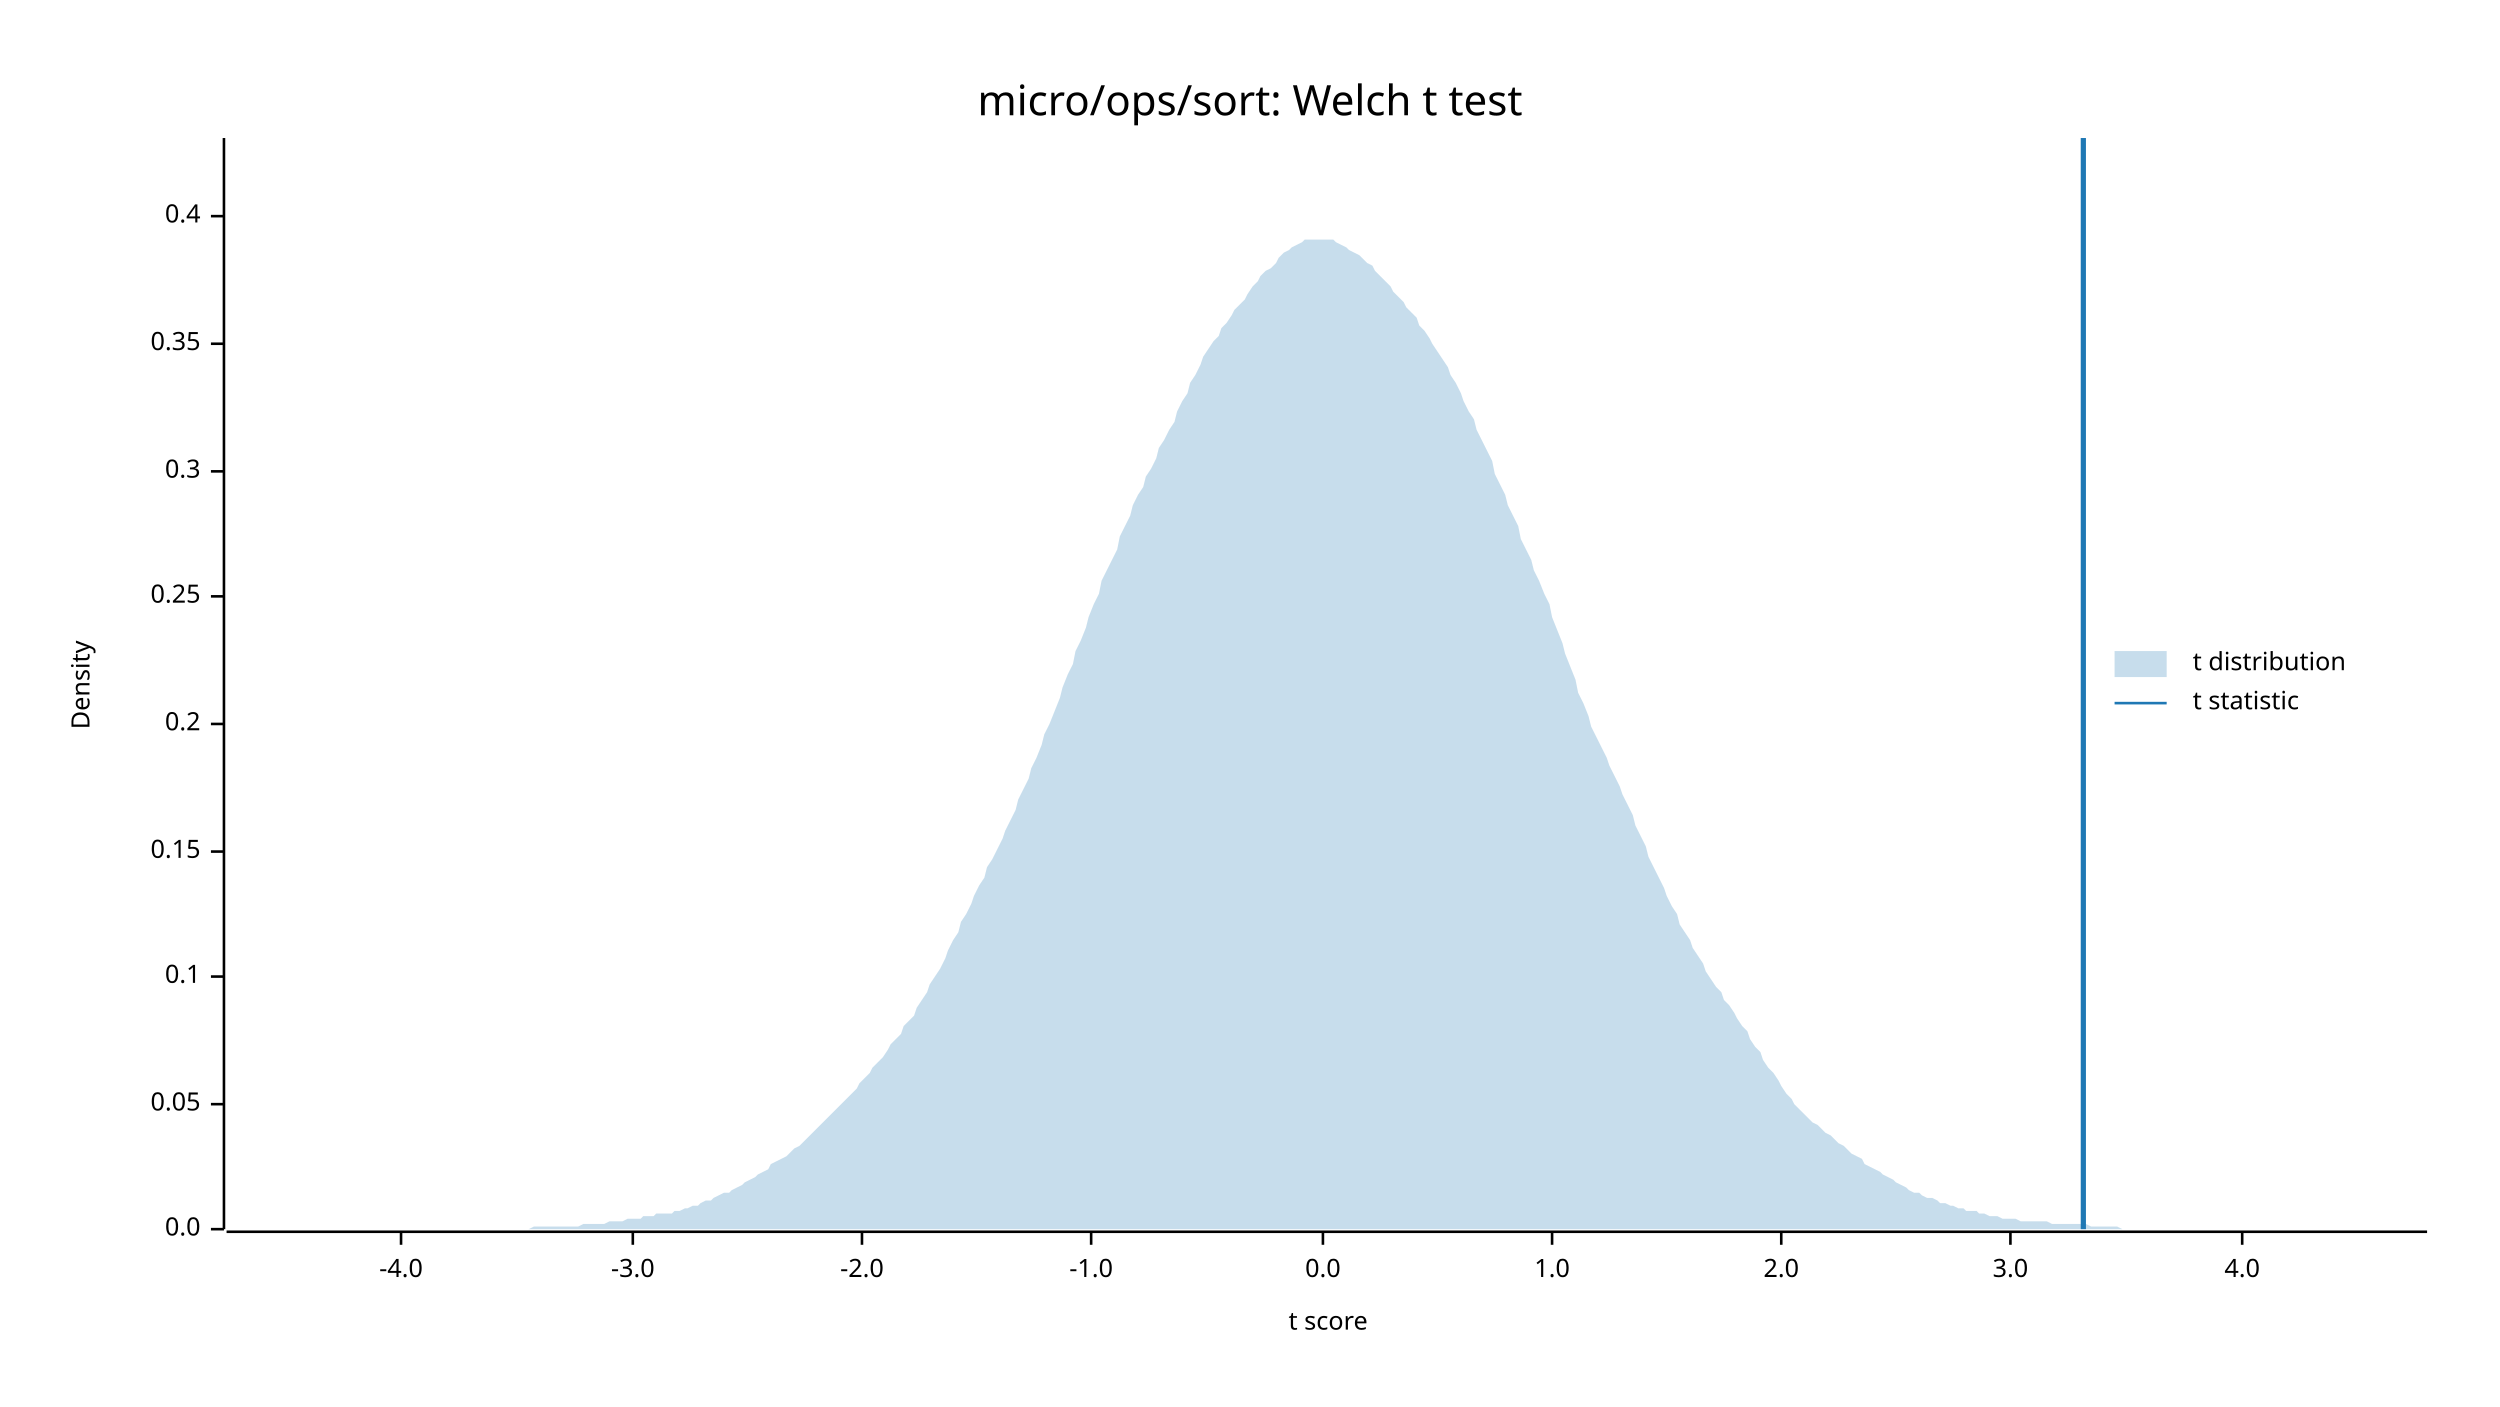
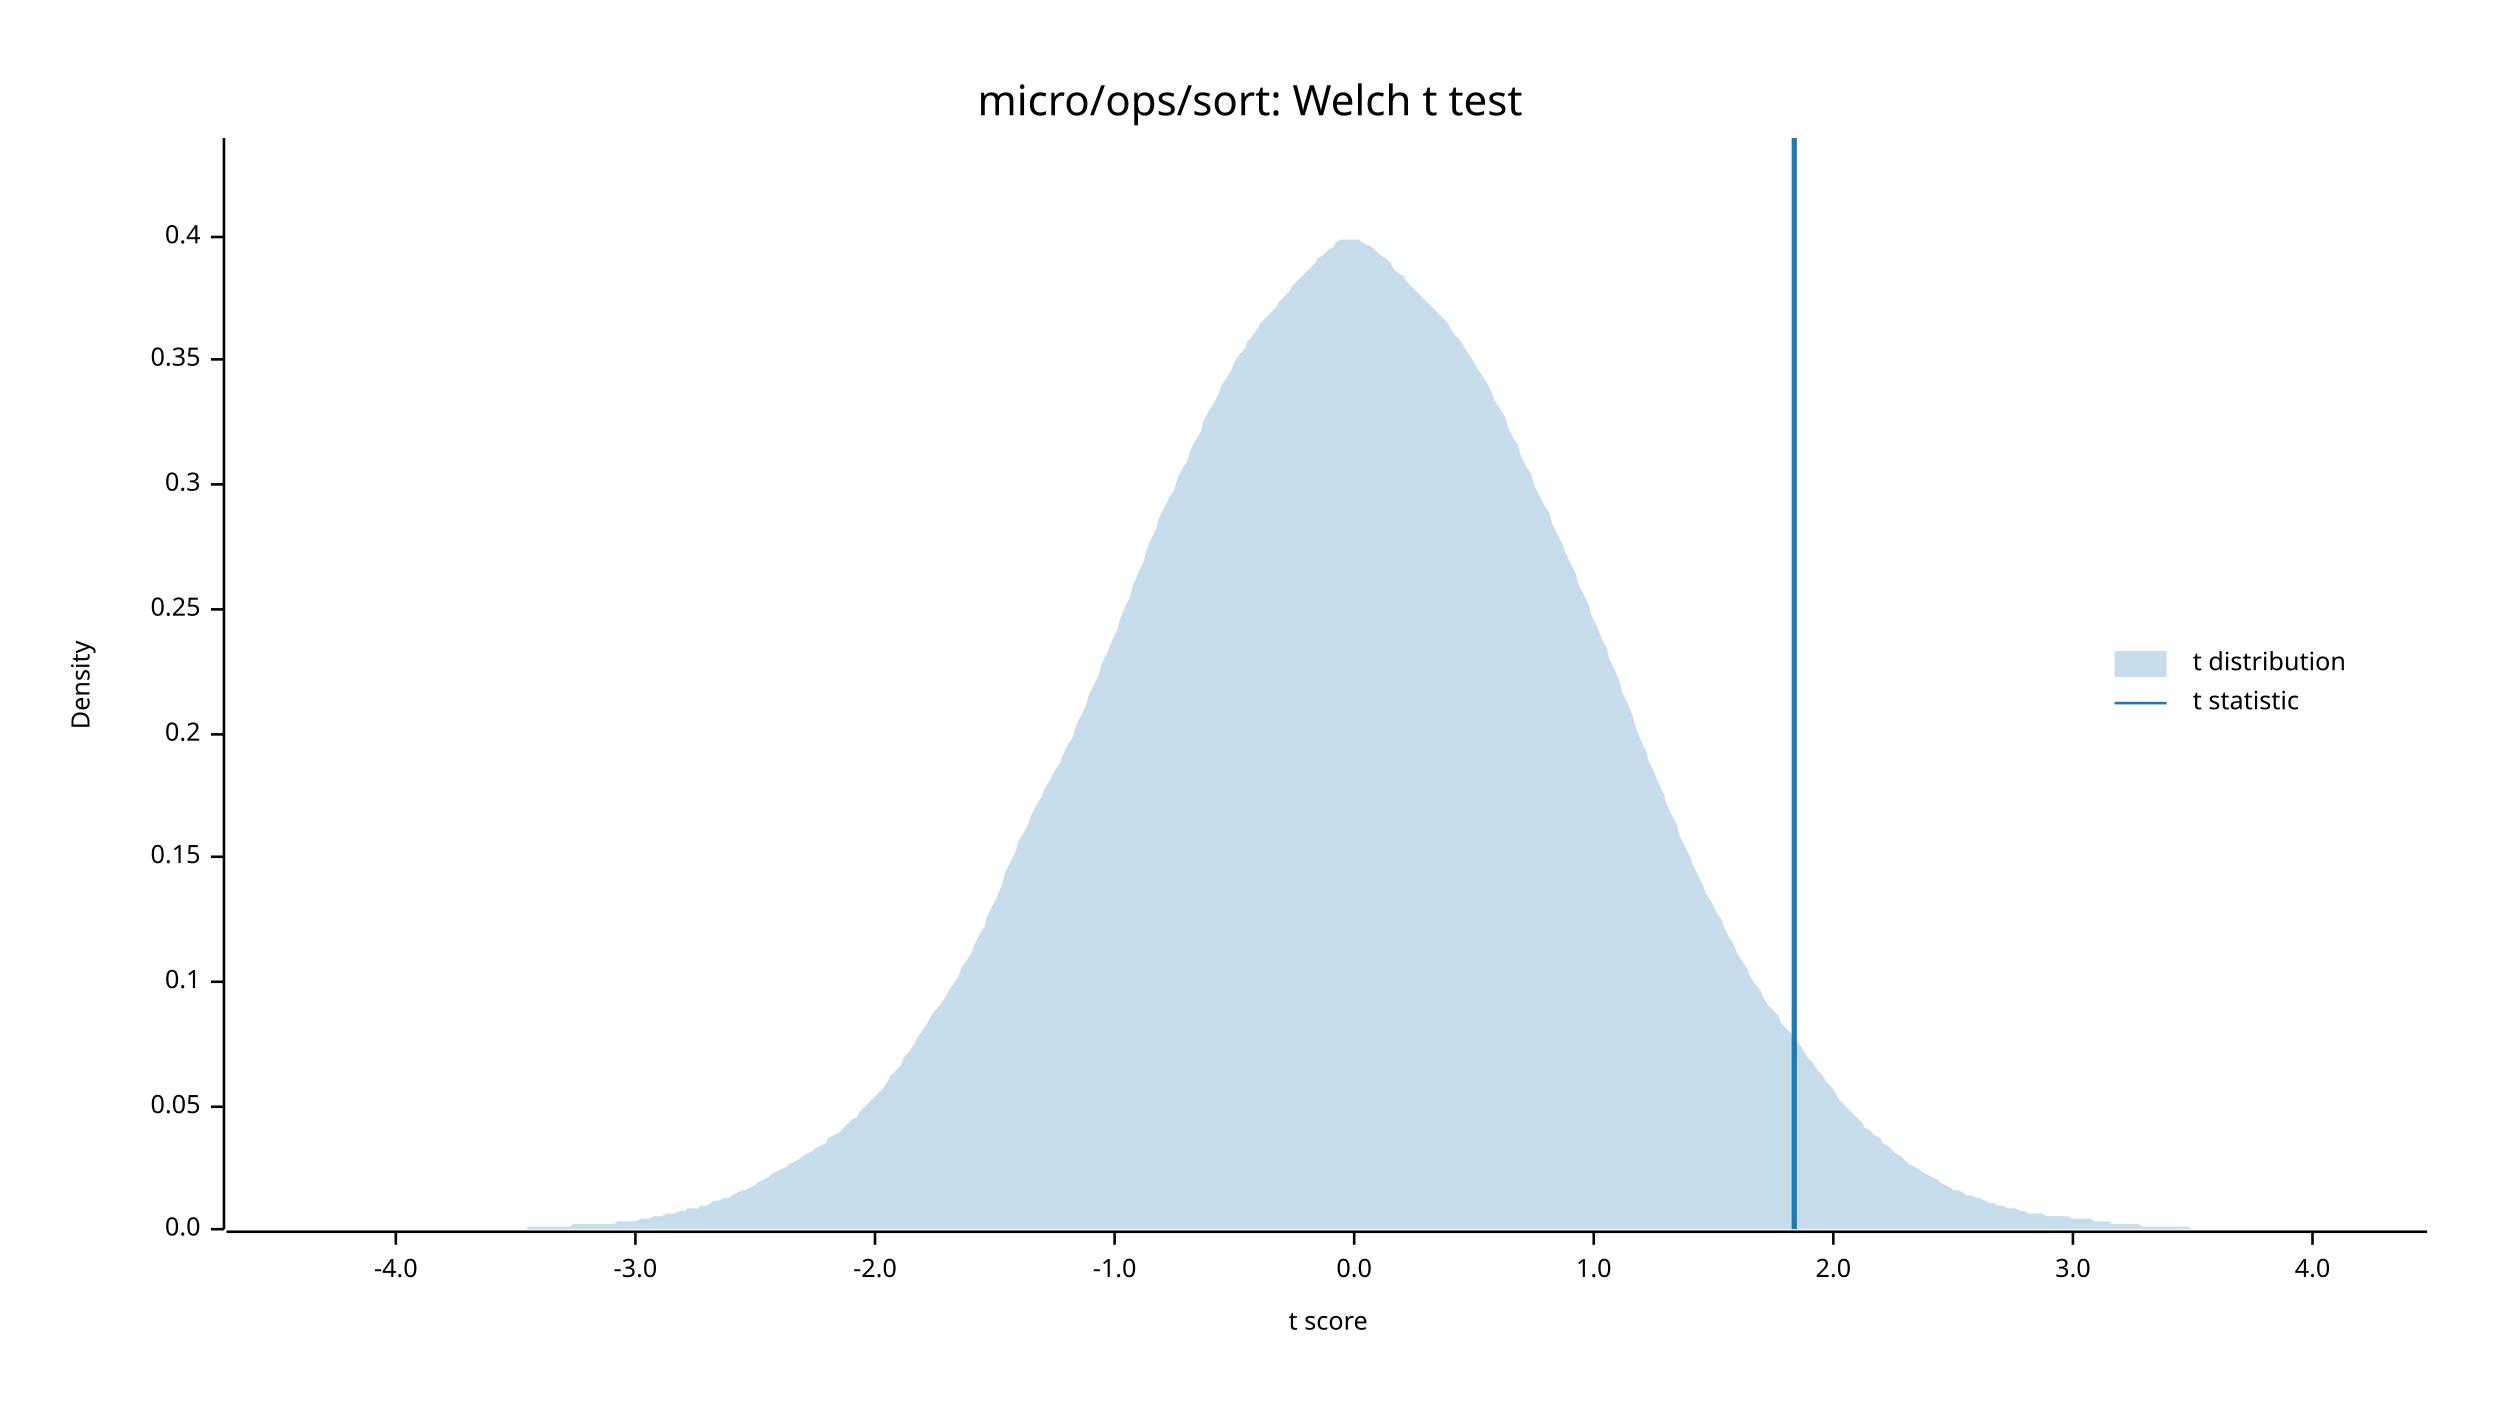
<svg xmlns="http://www.w3.org/2000/svg" width="960" height="540" viewBox="0 0 960 540">
  <text x="480" y="32" dy="0.76em" text-anchor="middle" font-family="sans-serif" font-size="16.129" opacity="1" fill="#000000">
micro/ops/sort: Welch t test
</text>
  <text x="27" y="263" dy="0.76em" text-anchor="middle" font-family="sans-serif" font-size="9.677" opacity="1" fill="#000000" transform="rotate(270, 27, 263)">
Density
</text>
  <text x="510" y="513" dy="-0.5ex" text-anchor="middle" font-family="sans-serif" font-size="9.677" opacity="1" fill="#000000">
t score
</text>
  <polyline fill="none" opacity="1" stroke="#000000" stroke-width="1" points="86,53 86,472 " />
  <text x="77" y="472" dy="0.5ex" text-anchor="end" font-family="sans-serif" font-size="9.677" opacity="1" fill="#000000">
0.0
</text>
  <polyline fill="none" opacity="1" stroke="#000000" stroke-width="1" points="81,472 86,472 " />
-   <text x="77" y="424" dy="0.5ex" text-anchor="end" font-family="sans-serif" font-size="9.677" opacity="1" fill="#000000">
+   <text x="77" y="425" dy="0.5ex" text-anchor="end" font-family="sans-serif" font-size="9.677" opacity="1" fill="#000000">
0.05
</text>
-   <polyline fill="none" opacity="1" stroke="#000000" stroke-width="1" points="81,424 86,424 " />
-   <text x="77" y="375" dy="0.5ex" text-anchor="end" font-family="sans-serif" font-size="9.677" opacity="1" fill="#000000">
+   <polyline fill="none" opacity="1" stroke="#000000" stroke-width="1" points="81,425 86,425 " />
+   <text x="77" y="377" dy="0.5ex" text-anchor="end" font-family="sans-serif" font-size="9.677" opacity="1" fill="#000000">
0.1
</text>
-   <polyline fill="none" opacity="1" stroke="#000000" stroke-width="1" points="81,375 86,375 " />
-   <text x="77" y="327" dy="0.5ex" text-anchor="end" font-family="sans-serif" font-size="9.677" opacity="1" fill="#000000">
+   <polyline fill="none" opacity="1" stroke="#000000" stroke-width="1" points="81,377 86,377 " />
+   <text x="77" y="329" dy="0.5ex" text-anchor="end" font-family="sans-serif" font-size="9.677" opacity="1" fill="#000000">
0.15
</text>
-   <polyline fill="none" opacity="1" stroke="#000000" stroke-width="1" points="81,327 86,327 " />
-   <text x="77" y="278" dy="0.5ex" text-anchor="end" font-family="sans-serif" font-size="9.677" opacity="1" fill="#000000">
+   <polyline fill="none" opacity="1" stroke="#000000" stroke-width="1" points="81,329 86,329 " />
+   <text x="77" y="282" dy="0.5ex" text-anchor="end" font-family="sans-serif" font-size="9.677" opacity="1" fill="#000000">
0.2
</text>
-   <polyline fill="none" opacity="1" stroke="#000000" stroke-width="1" points="81,278 86,278 " />
-   <text x="77" y="229" dy="0.5ex" text-anchor="end" font-family="sans-serif" font-size="9.677" opacity="1" fill="#000000">
+   <polyline fill="none" opacity="1" stroke="#000000" stroke-width="1" points="81,282 86,282 " />
+   <text x="77" y="234" dy="0.5ex" text-anchor="end" font-family="sans-serif" font-size="9.677" opacity="1" fill="#000000">
0.25
</text>
-   <polyline fill="none" opacity="1" stroke="#000000" stroke-width="1" points="81,229 86,229 " />
-   <text x="77" y="181" dy="0.5ex" text-anchor="end" font-family="sans-serif" font-size="9.677" opacity="1" fill="#000000">
+   <polyline fill="none" opacity="1" stroke="#000000" stroke-width="1" points="81,234 86,234 " />
+   <text x="77" y="186" dy="0.5ex" text-anchor="end" font-family="sans-serif" font-size="9.677" opacity="1" fill="#000000">
0.3
</text>
-   <polyline fill="none" opacity="1" stroke="#000000" stroke-width="1" points="81,181 86,181 " />
-   <text x="77" y="132" dy="0.5ex" text-anchor="end" font-family="sans-serif" font-size="9.677" opacity="1" fill="#000000">
+   <polyline fill="none" opacity="1" stroke="#000000" stroke-width="1" points="81,186 86,186 " />
+   <text x="77" y="138" dy="0.5ex" text-anchor="end" font-family="sans-serif" font-size="9.677" opacity="1" fill="#000000">
0.35
</text>
-   <polyline fill="none" opacity="1" stroke="#000000" stroke-width="1" points="81,132 86,132 " />
-   <text x="77" y="83" dy="0.5ex" text-anchor="end" font-family="sans-serif" font-size="9.677" opacity="1" fill="#000000">
+   <polyline fill="none" opacity="1" stroke="#000000" stroke-width="1" points="81,138 86,138 " />
+   <text x="77" y="91" dy="0.5ex" text-anchor="end" font-family="sans-serif" font-size="9.677" opacity="1" fill="#000000">
0.4
</text>
-   <polyline fill="none" opacity="1" stroke="#000000" stroke-width="1" points="81,83 86,83 " />
+   <polyline fill="none" opacity="1" stroke="#000000" stroke-width="1" points="81,91 86,91 " />
  <polyline fill="none" opacity="1" stroke="#000000" stroke-width="1" points="87,473 932,473 " />
-   <text x="154" y="483" dy="0.76em" text-anchor="middle" font-family="sans-serif" font-size="9.677" opacity="1" fill="#000000">
+   <text x="152" y="483" dy="0.76em" text-anchor="middle" font-family="sans-serif" font-size="9.677" opacity="1" fill="#000000">
-4.0
</text>
-   <polyline fill="none" opacity="1" stroke="#000000" stroke-width="1" points="154,473 154,478 " />
-   <text x="243" y="483" dy="0.76em" text-anchor="middle" font-family="sans-serif" font-size="9.677" opacity="1" fill="#000000">
+   <polyline fill="none" opacity="1" stroke="#000000" stroke-width="1" points="152,473 152,478 " />
+   <text x="244" y="483" dy="0.76em" text-anchor="middle" font-family="sans-serif" font-size="9.677" opacity="1" fill="#000000">
-3.0
</text>
-   <polyline fill="none" opacity="1" stroke="#000000" stroke-width="1" points="243,473 243,478 " />
-   <text x="331" y="483" dy="0.76em" text-anchor="middle" font-family="sans-serif" font-size="9.677" opacity="1" fill="#000000">
+   <polyline fill="none" opacity="1" stroke="#000000" stroke-width="1" points="244,473 244,478 " />
+   <text x="336" y="483" dy="0.76em" text-anchor="middle" font-family="sans-serif" font-size="9.677" opacity="1" fill="#000000">
-2.0
</text>
-   <polyline fill="none" opacity="1" stroke="#000000" stroke-width="1" points="331,473 331,478 " />
-   <text x="419" y="483" dy="0.76em" text-anchor="middle" font-family="sans-serif" font-size="9.677" opacity="1" fill="#000000">
+   <polyline fill="none" opacity="1" stroke="#000000" stroke-width="1" points="336,473 336,478 " />
+   <text x="428" y="483" dy="0.76em" text-anchor="middle" font-family="sans-serif" font-size="9.677" opacity="1" fill="#000000">
-1.0
</text>
-   <polyline fill="none" opacity="1" stroke="#000000" stroke-width="1" points="419,473 419,478 " />
-   <text x="508" y="483" dy="0.76em" text-anchor="middle" font-family="sans-serif" font-size="9.677" opacity="1" fill="#000000">
+   <polyline fill="none" opacity="1" stroke="#000000" stroke-width="1" points="428,473 428,478 " />
+   <text x="520" y="483" dy="0.76em" text-anchor="middle" font-family="sans-serif" font-size="9.677" opacity="1" fill="#000000">
0.0
</text>
-   <polyline fill="none" opacity="1" stroke="#000000" stroke-width="1" points="508,473 508,478 " />
-   <text x="596" y="483" dy="0.76em" text-anchor="middle" font-family="sans-serif" font-size="9.677" opacity="1" fill="#000000">
+   <polyline fill="none" opacity="1" stroke="#000000" stroke-width="1" points="520,473 520,478 " />
+   <text x="612" y="483" dy="0.76em" text-anchor="middle" font-family="sans-serif" font-size="9.677" opacity="1" fill="#000000">
1.0
</text>
-   <polyline fill="none" opacity="1" stroke="#000000" stroke-width="1" points="596,473 596,478 " />
-   <text x="684" y="483" dy="0.76em" text-anchor="middle" font-family="sans-serif" font-size="9.677" opacity="1" fill="#000000">
+   <polyline fill="none" opacity="1" stroke="#000000" stroke-width="1" points="612,473 612,478 " />
+   <text x="704" y="483" dy="0.76em" text-anchor="middle" font-family="sans-serif" font-size="9.677" opacity="1" fill="#000000">
2.0
</text>
-   <polyline fill="none" opacity="1" stroke="#000000" stroke-width="1" points="684,473 684,478 " />
-   <text x="772" y="483" dy="0.76em" text-anchor="middle" font-family="sans-serif" font-size="9.677" opacity="1" fill="#000000">
+   <polyline fill="none" opacity="1" stroke="#000000" stroke-width="1" points="704,473 704,478 " />
+   <text x="796" y="483" dy="0.76em" text-anchor="middle" font-family="sans-serif" font-size="9.677" opacity="1" fill="#000000">
3.0
</text>
-   <polyline fill="none" opacity="1" stroke="#000000" stroke-width="1" points="772,473 772,478 " />
-   <text x="861" y="483" dy="0.76em" text-anchor="middle" font-family="sans-serif" font-size="9.677" opacity="1" fill="#000000">
+   <polyline fill="none" opacity="1" stroke="#000000" stroke-width="1" points="796,473 796,478 " />
+   <text x="888" y="483" dy="0.76em" text-anchor="middle" font-family="sans-serif" font-size="9.677" opacity="1" fill="#000000">
4.0
</text>
-   <polyline fill="none" opacity="1" stroke="#000000" stroke-width="1" points="861,473 861,478 " />
-   <polygon opacity="0.25" fill="#1F78B4" points="87,472 88,472 90,472 92,472 93,472 95,472 97,472 98,472 100,472 102,472 103,472 105,472 107,472 109,472 110,472 112,472 114,472 115,472 117,472 119,472 120,472 122,472 124,472 125,472 127,472 129,472 131,472 132,472 134,472 136,472 137,472 139,472 141,472 142,472 144,472 146,472 147,472 149,472 151,472 153,472 154,472 156,472 158,472 159,472 161,472 163,472 164,472 166,472 168,472 169,472 171,472 173,472 175,472 176,472 178,472 180,472 181,472 183,472 185,472 186,472 188,472 190,472 191,472 193,472 195,472 197,472 198,472 200,472 202,472 203,472 205,471 207,471 208,471 210,471 212,471 214,471 215,471 217,471 219,471 220,471 222,471 224,470 225,470 227,470 229,470 230,470 232,470 234,469 236,469 237,469 239,469 241,468 242,468 244,468 246,468 247,467 249,467 251,467 252,466 254,466 256,466 258,466 259,465 261,465 263,464 264,464 266,463 268,463 269,462 271,461 273,461 274,460 276,459 278,458 280,458 281,457 283,456 285,455 286,454 288,453 290,452 291,451 293,450 295,449 296,447 298,446 300,445 302,444 303,443 305,441 307,440 308,439 310,437 312,435 313,434 315,432 317,430 318,429 320,427 322,425 324,423 325,422 327,420 329,418 330,416 332,414 334,412 335,410 337,408 339,406 341,403 342,401 344,399 346,397 347,394 349,392 351,390 352,387 354,384 356,381 357,378 359,375 361,372 363,368 364,365 366,361 368,358 369,354 371,351 373,347 374,344 376,340 378,337 379,333 381,330 383,326 385,322 386,319 388,315 390,311 391,307 393,303 395,299 396,295 398,291 400,286 401,282 403,278 405,273 407,268 408,264 410,259 412,255 413,250 415,246 417,241 418,237 420,232 422,228 423,223 425,219 427,215 429,211 430,206 432,202 434,198 435,194 437,190 439,187 440,183 442,180 444,176 445,172 447,169 449,165 451,162 452,158 454,154 456,151 457,147 459,144 461,140 462,137 464,134 466,131 468,129 469,126 471,124 473,121 474,119 476,117 478,115 479,113 481,110 483,108 484,106 486,104 488,103 490,101 491,99 493,97 495,96 496,95 498,94 500,93 501,92 503,92 505,92 506,92 508,92 510,92 512,92 513,93 515,94 517,95 518,96 520,97 522,98 523,99 525,101 527,102 528,104 530,106 532,108 534,110 535,112 537,114 539,116 540,118 542,120 544,122 545,125 547,127 549,130 550,132 552,135 554,138 556,141 557,144 559,147 561,151 562,154 564,158 566,161 567,165 569,169 571,173 573,177 574,182 576,186 578,190 579,194 581,198 583,202 584,207 586,211 588,215 589,219 591,223 593,228 595,232 596,237 598,242 600,247 601,251 603,256 605,261 606,266 608,270 610,275 611,279 613,283 615,287 617,291 618,294 620,298 622,302 623,305 625,309 627,313 628,317 630,321 632,325 633,329 635,333 637,337 639,341 640,344 642,348 644,351 645,355 647,358 649,361 650,364 652,367 654,370 655,373 657,376 659,379 661,381 662,384 664,386 666,389 667,391 669,394 671,396 672,399 674,402 676,404 677,407 679,410 681,412 683,415 684,417 686,420 688,422 689,424 691,426 693,428 694,429 696,431 698,432 700,434 701,435 703,436 705,438 706,439 708,440 710,442 711,443 713,444 715,445 716,447 718,448 720,449 722,450 723,451 725,452 727,453 728,454 730,455 732,456 733,457 735,458 737,458 738,459 740,460 742,460 744,461 745,462 747,462 749,463 750,463 752,464 754,464 755,465 757,465 759,465 760,466 762,466 764,467 766,467 767,467 769,468 771,468 772,468 774,468 776,469 777,469 779,469 781,469 782,469 784,469 786,469 788,470 789,470 791,470 793,470 794,470 796,470 798,470 799,470 801,470 803,471 804,471 806,471 808,471 810,471 811,471 813,471 815,472 816,472 818,472 820,472 821,472 823,472 825,472 827,472 828,472 830,472 832,472 833,472 835,472 837,472 838,472 840,472 842,472 843,472 845,472 847,472 849,472 850,472 852,472 854,472 855,472 857,472 859,472 860,472 862,472 864,472 865,472 867,472 869,472 871,472 872,472 874,472 876,472 877,472 879,472 881,472 882,472 884,472 886,472 887,472 889,472 891,472 893,472 894,472 896,472 898,472 899,472 901,472 903,472 904,472 906,472 908,472 909,472 911,472 913,472 915,472 916,472 918,472 920,472 921,472 923,472 925,472 926,472 928,472 930,472 932,472 932,472 87,472 " />
-   <polyline fill="none" opacity="1" stroke="#1F78B4" stroke-width="2" points="800,472 800,53 " />
+   <polyline fill="none" opacity="1" stroke="#000000" stroke-width="1" points="888,473 888,478 " />
+   <polygon opacity="0.25" fill="#1F78B4" points="87,472 88,472 90,472 92,472 93,472 95,472 97,472 98,472 100,472 102,472 103,472 105,472 107,472 109,472 110,472 112,472 114,472 115,472 117,472 119,472 120,472 122,472 124,472 125,472 127,472 129,472 131,472 132,472 134,472 136,472 137,472 139,472 141,472 142,472 144,472 146,472 147,472 149,472 151,472 153,472 154,472 156,472 158,472 159,472 161,472 163,472 164,472 166,472 168,472 169,472 171,472 173,472 175,472 176,472 178,472 180,472 181,472 183,472 185,472 186,472 188,472 190,472 191,472 193,472 195,472 197,472 198,472 200,472 202,472 203,471 205,471 207,471 208,471 210,471 212,471 214,471 215,471 217,471 219,471 220,470 222,470 224,470 225,470 227,470 229,470 230,470 232,470 234,470 236,470 237,469 239,469 241,469 242,469 244,469 246,468 247,468 249,468 251,467 252,467 254,467 256,466 258,466 259,466 261,465 263,465 264,464 266,464 268,464 269,463 271,463 273,462 274,461 276,461 278,460 280,460 281,459 283,458 285,457 286,457 288,456 290,455 291,454 293,453 295,452 296,451 298,450 300,449 302,448 303,447 305,446 307,445 308,444 310,443 312,442 313,441 315,440 317,439 318,437 320,436 322,435 324,433 325,432 327,430 329,429 330,427 332,425 334,423 335,422 337,420 339,418 341,415 342,413 344,411 346,409 347,406 349,404 351,401 352,399 354,396 356,393 357,391 359,388 361,386 363,383 364,381 366,378 368,375 369,372 371,369 373,366 374,363 376,359 378,356 379,352 381,348 383,344 385,339 386,335 388,331 390,327 391,323 393,320 395,316 396,313 398,309 400,306 401,303 403,300 405,296 407,293 408,290 410,286 412,283 413,279 415,275 417,271 418,267 420,263 422,259 423,255 425,251 427,246 429,242 430,238 432,233 434,229 435,225 437,220 439,216 440,212 442,207 444,203 445,199 447,195 449,191 451,188 452,184 454,180 456,177 457,173 459,169 461,166 462,162 464,158 466,155 468,151 469,148 471,145 473,142 474,139 476,136 478,134 479,131 481,129 483,126 484,124 486,122 488,120 490,118 491,116 493,114 495,112 496,110 498,108 500,106 501,105 503,103 505,101 506,99 508,98 510,96 512,95 513,93 515,92 517,92 518,92 520,92 522,92 523,93 525,94 527,95 528,96 530,98 532,99 534,101 535,103 537,105 539,106 540,108 542,110 544,112 545,113 547,115 549,117 550,118 552,120 554,122 556,124 557,126 559,129 561,131 562,133 564,136 566,139 567,141 569,144 571,147 573,151 574,154 576,157 578,160 579,164 581,168 583,171 584,175 586,179 588,182 589,186 591,190 593,194 595,197 596,201 598,205 600,209 601,212 603,216 605,220 606,224 608,228 610,232 611,236 613,240 615,245 617,249 618,253 620,257 622,262 623,266 625,270 627,275 628,279 630,284 632,288 633,292 635,296 637,301 639,305 640,309 642,313 644,317 645,321 647,325 649,329 650,332 652,336 654,340 655,343 657,346 659,350 661,353 662,356 664,360 666,363 667,366 669,369 671,372 672,375 674,378 676,380 677,383 679,386 681,388 683,390 684,393 686,395 688,397 689,399 691,401 693,404 694,406 696,408 698,411 700,413 701,415 703,417 705,420 706,422 708,424 710,426 711,427 713,429 715,431 716,433 718,434 720,436 722,437 723,439 725,440 727,442 728,443 730,444 732,446 733,447 735,448 737,449 738,450 740,451 742,452 744,453 745,454 747,455 749,456 750,457 752,457 754,458 755,459 757,459 759,460 760,460 762,461 764,462 766,462 767,463 769,463 771,464 772,464 774,464 776,465 777,465 779,466 781,466 782,466 784,466 786,467 788,467 789,467 791,467 793,467 794,467 796,468 798,468 799,468 801,468 803,468 804,469 806,469 808,469 810,469 811,470 813,470 815,470 816,470 818,470 820,470 821,470 823,471 825,471 827,471 828,471 830,471 832,471 833,471 835,471 837,471 838,471 840,471 842,472 843,472 845,472 847,472 849,472 850,472 852,472 854,472 855,472 857,472 859,472 860,472 862,472 864,472 865,472 867,472 869,472 871,472 872,472 874,472 876,472 877,472 879,472 881,472 882,472 884,472 886,472 887,472 889,472 891,472 893,472 894,472 896,472 898,472 899,472 901,472 903,472 904,472 906,472 908,472 909,472 911,472 913,472 915,472 916,472 918,472 920,472 921,472 923,472 925,472 926,472 928,472 930,472 932,472 932,472 87,472 " />
+   <polyline fill="none" opacity="1" stroke="#1F78B4" stroke-width="2" points="689,472 689,53 " />
  <text x="842" y="250" dy="0.76em" text-anchor="start" font-family="sans-serif" font-size="9.677" opacity="1" fill="#000000">
t distribution
</text>
  <text x="842" y="265" dy="0.76em" text-anchor="start" font-family="sans-serif" font-size="9.677" opacity="1" fill="#000000">
t statistic
</text>
  <rect x="812" y="250" width="20" height="10" opacity="0.25" fill="#1F78B4" stroke="none" />
  <polyline fill="none" opacity="1" stroke="#1F78B4" stroke-width="1" points="812,270 832,270 " />
</svg>
